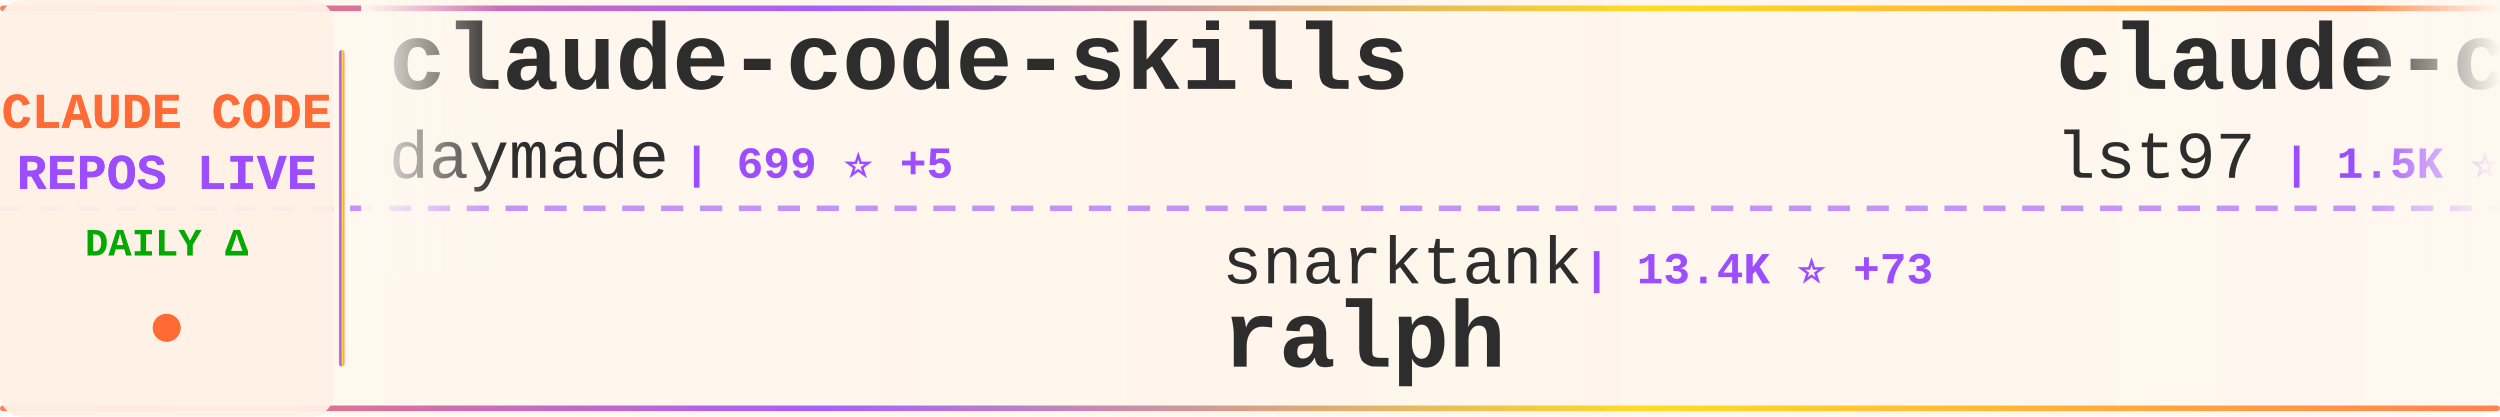
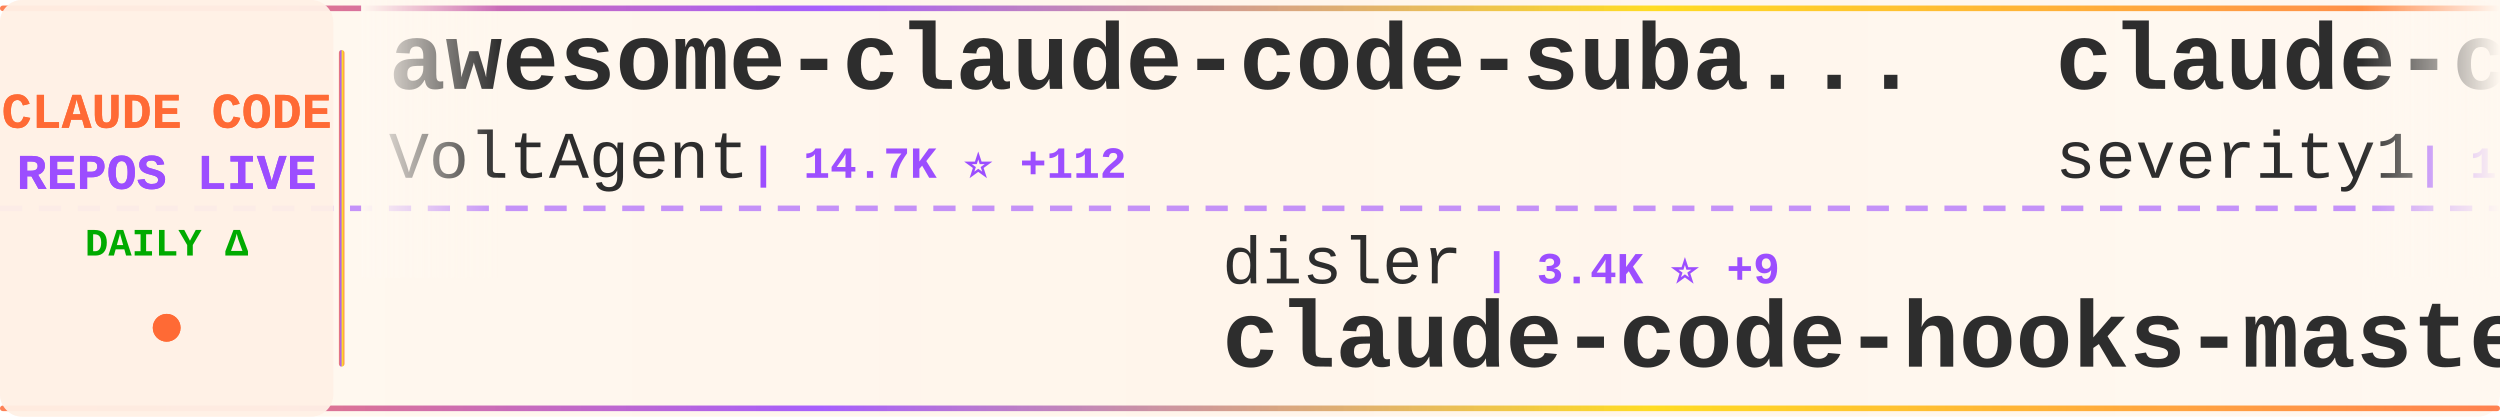
<svg xmlns="http://www.w3.org/2000/svg" width="900" height="150">
  <defs>
    <linearGradient id="tickerBg" x1="0%" y1="0%" x2="100%" y2="0%">
      <stop offset="0%" style="stop-color:#fff8f0;stop-opacity:0.98" />
      <stop offset="50%" style="stop-color:#fff5eb;stop-opacity:1" />
      <stop offset="100%" style="stop-color:#fff8f0;stop-opacity:0.98" />
    </linearGradient>
    <linearGradient id="borderGrad" x1="0%" y1="0%" x2="100%" y2="0%">
      <stop offset="0%" style="stop-color:#FF6B35;stop-opacity:0.85">
        <animate attributeName="stop-opacity" values="0.85;1;0.85" dur="2s" repeatCount="indefinite" />
      </stop>
      <stop offset="33%" style="stop-color:#9C4EFF;stop-opacity:0.9">
        <animate attributeName="stop-opacity" values="0.9;1;0.9" dur="2.2s" repeatCount="indefinite" />
      </stop>
      <stop offset="66%" style="stop-color:#FFD700;stop-opacity:0.85">
        <animate attributeName="stop-opacity" values="0.85;1;0.85" dur="1.8s" repeatCount="indefinite" />
      </stop>
      <stop offset="100%" style="stop-color:#FF6B35;stop-opacity:0.85">
        <animate attributeName="stop-opacity" values="0.85;1;0.85" dur="2s" repeatCount="indefinite" />
      </stop>
    </linearGradient>
    <filter id="textGlow">
      <feGaussianBlur stdDeviation="0.15" result="coloredBlur" />
      <feMerge>
        <feMergeNode in="coloredBlur" />
        <feMergeNode in="SourceGraphic" />
      </feMerge>
    </filter>
    <filter id="metricGlow">
      <feGaussianBlur stdDeviation="0.2" result="coloredBlur" />
      <feMerge>
        <feMergeNode in="coloredBlur" />
        <feMergeNode in="SourceGraphic" />
      </feMerge>
    </filter>
    <linearGradient id="leftFade" x1="0%" y1="0%" x2="100%" y2="0%">
      <stop offset="0%" style="stop-color:#fff8f0;stop-opacity:1" />
      <stop offset="100%" style="stop-color:#fff8f0;stop-opacity:0" />
    </linearGradient>
    <linearGradient id="rightFade" x1="0%" y1="0%" x2="100%" y2="0%">
      <stop offset="0%" style="stop-color:#fff8f0;stop-opacity:0" />
      <stop offset="100%" style="stop-color:#fff8f0;stop-opacity:1" />
    </linearGradient>
  </defs>
  <rect width="900" height="150" fill="url(#tickerBg)" rx="8" />
  <rect x="0" y="2" width="900" height="2" fill="url(#borderGrad)" rx="1" />
  <rect x="0" y="146" width="900" height="2" fill="url(#borderGrad)" rx="1" />
  <line x1="0" y1="75" x2="900" y2="75" stroke="#9C4EFF" stroke-width="2" stroke-dasharray="8 6" opacity="0.6" />
  <rect x="0" y="0" width="120" height="150" fill="#fff0e6" opacity="0.95" rx="8" />
  <text x="60" y="46" font-family="'Courier New', monospace" font-size="18" font-weight="bold" fill="#FF6B35" text-anchor="middle" filter="url(#textGlow)">
    CLAUDE CODE
  </text>
  <text x="60" y="68" font-family="'Courier New', monospace" font-size="18" font-weight="bold" fill="#9C4EFF" text-anchor="middle" filter="url(#textGlow)">
    REPOS LIVE
  </text>
  <text x="60" y="92" font-family="'Courier New', monospace" font-size="14" font-weight="bold" fill="#00aa00" text-anchor="middle">
    DAILY Δ
  </text>
  <circle cx="60" cy="118" r="5" fill="#FF6B35" filter="url(#metricGlow)">
    <animate attributeName="r" values="4;6;4" dur="1.5s" repeatCount="indefinite" />
    <animate attributeName="opacity" values="0.6;1;0.6" dur="1.5s" repeatCount="indefinite" />
  </circle>
  <rect x="122" y="18" width="2" height="114" fill="url(#borderGrad)" rx="1" />
  <clipPath id="tickerClip">
    <rect x="130" y="0" width="770" height="150" />
  </clipPath>
  <g clip-path="url(#tickerClip)">
    <g id="tickerItems">
      <animateTransform attributeName="transform" attributeType="XML" type="translate" from="0 0" to="-3000 0" dur="54s" repeatCount="indefinite" />
      <g transform="translate(0, 0)">
-         <text x="140" y="32" font-family="'Courier New', monospace" font-size="34" font-weight="bold" fill="#2d2d2d">claude-code-skills</text>
-         <text x="140" y="64" font-family="'Courier New', monospace" font-size="24" font-weight="normal" fill="#2d2d2d" opacity="1.0">daymade</text>
-         <text x="246" y="64" font-family="'Courier New', monospace" font-size="16" font-weight="bold" fill="#9C4EFF"> | 699 ⭐ +5</text>
+         <text x="140" y="32" font-family="'Courier New', monospace" font-size="34" font-weight="bold" fill="#2d2d2d">awesome-claude-code-suba...</text>
+         <text x="140" y="64" font-family="'Courier New', monospace" font-size="24" font-weight="normal" fill="#2d2d2d" opacity="1.0">VoltAgent</text>
+         <text x="270" y="64" font-family="'Courier New', monospace" font-size="16" font-weight="bold" fill="#9C4EFF"> | 14.7K ⭐ +112</text>
      </g>
      <g transform="translate(300, 0)">
-         <text x="140" y="102" font-family="'Courier New', monospace" font-size="24" font-weight="normal" fill="#2d2d2d" opacity="1.0">snarktank</text>
-         <text x="270" y="102" font-family="'Courier New', monospace" font-size="16" font-weight="bold" fill="#9C4EFF"> | 13.4K ⭐ +73</text>
-         <text x="140" y="132" font-family="'Courier New', monospace" font-size="34" font-weight="bold" fill="#2d2d2d">ralph</text>
+         <text x="140" y="102" font-family="'Courier New', monospace" font-size="24" font-weight="normal" fill="#2d2d2d" opacity="1.0">disler</text>
+         <text x="234" y="102" font-family="'Courier New', monospace" font-size="16" font-weight="bold" fill="#9C4EFF"> | 3.4K ⭐ +9</text>
+         <text x="140" y="132" font-family="'Courier New', monospace" font-size="34" font-weight="bold" fill="#2d2d2d">claude-code-hooks-master...</text>
      </g>
      <g transform="translate(600, 0)">
-         <text x="140" y="32" font-family="'Courier New', monospace" font-size="34" font-weight="bold" fill="#2d2d2d">claude-code-sub-agents</text>
-         <text x="140" y="64" font-family="'Courier New', monospace" font-size="24" font-weight="normal" fill="#2d2d2d" opacity="1.0">lst97</text>
-         <text x="222" y="64" font-family="'Courier New', monospace" font-size="16" font-weight="bold" fill="#9C4EFF"> | 1.5K ⭐ +3</text>
+         <text x="140" y="32" font-family="'Courier New', monospace" font-size="34" font-weight="bold" fill="#2d2d2d">claude-code-prompt-impro...</text>
+         <text x="140" y="64" font-family="'Courier New', monospace" font-size="24" font-weight="normal" fill="#2d2d2d" opacity="1.0">severity1</text>
+         <text x="270" y="64" font-family="'Courier New', monospace" font-size="16" font-weight="bold" fill="#9C4EFF"> | 1.3K ⭐ +2</text>
      </g>
      <g transform="translate(900, 0)">
-         <text x="140" y="102" font-family="'Courier New', monospace" font-size="24" font-weight="normal" fill="#2d2d2d" opacity="1.0">ComposioHQ</text>
-         <text x="282" y="102" font-family="'Courier New', monospace" font-size="16" font-weight="bold" fill="#9C4EFF"> | 46.6K ⭐ +245</text>
-         <text x="140" y="132" font-family="'Courier New', monospace" font-size="34" font-weight="bold" fill="#2d2d2d">awesome-claude-skills</text>
+         <text x="140" y="102" font-family="'Courier New', monospace" font-size="24" font-weight="normal" fill="#2d2d2d" opacity="1.0">Yuyz0112</text>
+         <text x="258" y="102" font-family="'Courier New', monospace" font-size="16" font-weight="bold" fill="#9C4EFF"> | 2.2K ⭐ +8</text>
+         <text x="140" y="132" font-family="'Courier New', monospace" font-size="34" font-weight="bold" fill="#2d2d2d">claude-code-reverse</text>
      </g>
      <g transform="translate(1200, 0)">
-         <text x="140" y="32" font-family="'Courier New', monospace" font-size="34" font-weight="bold" fill="#2d2d2d">claude-code-my-workflow</text>
-         <text x="140" y="64" font-family="'Courier New', monospace" font-size="24" font-weight="normal" fill="#2d2d2d" opacity="1.0">pedrohcgs</text>
-         <text x="270" y="64" font-family="'Courier New', monospace" font-size="16" font-weight="bold" fill="#9C4EFF"> | 714 ⭐ +10</text>
+         <text x="140" y="32" font-family="'Courier New', monospace" font-size="34" font-weight="bold" fill="#2d2d2d">claude-code-templates</text>
+         <text x="140" y="64" font-family="'Courier New', monospace" font-size="24" font-weight="normal" fill="#2d2d2d" opacity="1.0">davila7</text>
+         <text x="246" y="64" font-family="'Courier New', monospace" font-size="16" font-weight="bold" fill="#9C4EFF"> | 23.3K ⭐ +50</text>
      </g>
      <g transform="translate(1500, 0)">
        <text x="140" y="102" font-family="'Courier New', monospace" font-size="24" font-weight="normal" fill="#2d2d2d" opacity="1.0">ChrisWiles</text>
-         <text x="282" y="102" font-family="'Courier New', monospace" font-size="16" font-weight="bold" fill="#9C4EFF"> | 5.6K ⭐ +8</text>
+         <text x="282" y="102" font-family="'Courier New', monospace" font-size="16" font-weight="bold" fill="#9C4EFF"> | 5.6K ⭐ +6</text>
        <text x="140" y="132" font-family="'Courier New', monospace" font-size="34" font-weight="bold" fill="#2d2d2d">claude-code-showcase</text>
      </g>
      <g transform="translate(1800, 0)">
-         <text x="140" y="32" font-family="'Courier New', monospace" font-size="34" font-weight="bold" fill="#2d2d2d">claude-task-master</text>
-         <text x="140" y="64" font-family="'Courier New', monospace" font-size="24" font-weight="normal" fill="#2d2d2d" opacity="1.0">eyaltoledano</text>
-         <text x="306" y="64" font-family="'Courier New', monospace" font-size="16" font-weight="bold" fill="#9C4EFF"> | 26.0K ⭐ +30</text>
+         <text x="140" y="32" font-family="'Courier New', monospace" font-size="34" font-weight="bold" fill="#2d2d2d">everything-claude-code</text>
+         <text x="140" y="64" font-family="'Courier New', monospace" font-size="24" font-weight="normal" fill="#2d2d2d" opacity="1.0">affaan-m</text>
+         <text x="258" y="64" font-family="'Courier New', monospace" font-size="16" font-weight="bold" fill="#9C4EFF"> | 94.3K ⭐ +3.6K</text>
      </g>
      <g transform="translate(2100, 0)">
-         <text x="140" y="102" font-family="'Courier New', monospace" font-size="24" font-weight="normal" fill="#2d2d2d" opacity="1.0">pchalasani</text>
-         <text x="282" y="102" font-family="'Courier New', monospace" font-size="16" font-weight="bold" fill="#9C4EFF"> | 1.6K ⭐ +2</text>
-         <text x="140" y="132" font-family="'Courier New', monospace" font-size="34" font-weight="bold" fill="#2d2d2d">claude-code-tools</text>
+         <text x="140" y="102" font-family="'Courier New', monospace" font-size="24" font-weight="normal" fill="#2d2d2d" opacity="1.0">anthropics</text>
+         <text x="282" y="102" font-family="'Courier New', monospace" font-size="16" font-weight="bold" fill="#9C4EFF"> | 13.9K ⭐ +320</text>
+         <text x="140" y="132" font-family="'Courier New', monospace" font-size="34" font-weight="bold" fill="#2d2d2d">claude-plugins-official</text>
      </g>
      <g transform="translate(2400, 0)">
-         <text x="140" y="32" font-family="'Courier New', monospace" font-size="34" font-weight="bold" fill="#2d2d2d">claude-code-docs</text>
-         <text x="140" y="64" font-family="'Courier New', monospace" font-size="24" font-weight="normal" fill="#2d2d2d" opacity="1.0">ericbuess</text>
-         <text x="270" y="64" font-family="'Courier New', monospace" font-size="16" font-weight="bold" fill="#9C4EFF"> | 744 ⭐ +2</text>
+         <text x="140" y="32" font-family="'Courier New', monospace" font-size="34" font-weight="bold" fill="#2d2d2d">openskills</text>
+         <text x="140" y="64" font-family="'Courier New', monospace" font-size="24" font-weight="normal" fill="#2d2d2d" opacity="1.0">numman-ali</text>
+         <text x="282" y="64" font-family="'Courier New', monospace" font-size="16" font-weight="bold" fill="#9C4EFF"> | 9.2K ⭐ +18</text>
      </g>
      <g transform="translate(2700, 0)">
-         <text x="140" y="102" font-family="'Courier New', monospace" font-size="24" font-weight="normal" fill="#2d2d2d" opacity="1.0">kodu-ai</text>
-         <text x="246" y="102" font-family="'Courier New', monospace" font-size="16" font-weight="bold" fill="#9C4EFF"> | 5.3K ⭐</text>
-         <text x="140" y="132" font-family="'Courier New', monospace" font-size="34" font-weight="bold" fill="#2d2d2d">claude-coder</text>
+         <text x="140" y="102" font-family="'Courier New', monospace" font-size="24" font-weight="normal" fill="#2d2d2d" opacity="1.0">ghuntley</text>
+         <text x="258" y="102" font-family="'Courier New', monospace" font-size="16" font-weight="bold" fill="#9C4EFF"> | 868 ⭐ +2</text>
+         <text x="140" y="132" font-family="'Courier New', monospace" font-size="34" font-weight="bold" fill="#2d2d2d">claude-code-source-code-...</text>
      </g>
      <g transform="translate(3000, 0)">
-         <text x="140" y="32" font-family="'Courier New', monospace" font-size="34" font-weight="bold" fill="#2d2d2d">claude-code-skills</text>
-         <text x="140" y="64" font-family="'Courier New', monospace" font-size="24" font-weight="normal" fill="#2d2d2d" opacity="1.0">daymade</text>
-         <text x="246" y="64" font-family="'Courier New', monospace" font-size="16" font-weight="bold" fill="#9C4EFF"> | 699 ⭐ +5</text>
+         <text x="140" y="32" font-family="'Courier New', monospace" font-size="34" font-weight="bold" fill="#2d2d2d">awesome-claude-code-suba...</text>
+         <text x="140" y="64" font-family="'Courier New', monospace" font-size="24" font-weight="normal" fill="#2d2d2d" opacity="1.0">VoltAgent</text>
+         <text x="270" y="64" font-family="'Courier New', monospace" font-size="16" font-weight="bold" fill="#9C4EFF"> | 14.7K ⭐ +112</text>
      </g>
      <g transform="translate(3300, 0)">
-         <text x="140" y="102" font-family="'Courier New', monospace" font-size="24" font-weight="normal" fill="#2d2d2d" opacity="1.0">snarktank</text>
-         <text x="270" y="102" font-family="'Courier New', monospace" font-size="16" font-weight="bold" fill="#9C4EFF"> | 13.4K ⭐ +73</text>
-         <text x="140" y="132" font-family="'Courier New', monospace" font-size="34" font-weight="bold" fill="#2d2d2d">ralph</text>
+         <text x="140" y="102" font-family="'Courier New', monospace" font-size="24" font-weight="normal" fill="#2d2d2d" opacity="1.0">disler</text>
+         <text x="234" y="102" font-family="'Courier New', monospace" font-size="16" font-weight="bold" fill="#9C4EFF"> | 3.4K ⭐ +9</text>
+         <text x="140" y="132" font-family="'Courier New', monospace" font-size="34" font-weight="bold" fill="#2d2d2d">claude-code-hooks-master...</text>
      </g>
      <g transform="translate(3600, 0)">
-         <text x="140" y="32" font-family="'Courier New', monospace" font-size="34" font-weight="bold" fill="#2d2d2d">claude-code-sub-agents</text>
-         <text x="140" y="64" font-family="'Courier New', monospace" font-size="24" font-weight="normal" fill="#2d2d2d" opacity="1.0">lst97</text>
-         <text x="222" y="64" font-family="'Courier New', monospace" font-size="16" font-weight="bold" fill="#9C4EFF"> | 1.5K ⭐ +3</text>
+         <text x="140" y="32" font-family="'Courier New', monospace" font-size="34" font-weight="bold" fill="#2d2d2d">claude-code-prompt-impro...</text>
+         <text x="140" y="64" font-family="'Courier New', monospace" font-size="24" font-weight="normal" fill="#2d2d2d" opacity="1.0">severity1</text>
+         <text x="270" y="64" font-family="'Courier New', monospace" font-size="16" font-weight="bold" fill="#9C4EFF"> | 1.3K ⭐ +2</text>
      </g>
      <g transform="translate(3900, 0)">
-         <text x="140" y="102" font-family="'Courier New', monospace" font-size="24" font-weight="normal" fill="#2d2d2d" opacity="1.0">ComposioHQ</text>
-         <text x="282" y="102" font-family="'Courier New', monospace" font-size="16" font-weight="bold" fill="#9C4EFF"> | 46.6K ⭐ +245</text>
-         <text x="140" y="132" font-family="'Courier New', monospace" font-size="34" font-weight="bold" fill="#2d2d2d">awesome-claude-skills</text>
+         <text x="140" y="102" font-family="'Courier New', monospace" font-size="24" font-weight="normal" fill="#2d2d2d" opacity="1.0">Yuyz0112</text>
+         <text x="258" y="102" font-family="'Courier New', monospace" font-size="16" font-weight="bold" fill="#9C4EFF"> | 2.2K ⭐ +8</text>
+         <text x="140" y="132" font-family="'Courier New', monospace" font-size="34" font-weight="bold" fill="#2d2d2d">claude-code-reverse</text>
      </g>
    </g>
  </g>
  <rect x="130" y="0" width="50" height="100" fill="url(#leftFade)" />
  <rect x="850" y="0" width="50" height="100" fill="url(#rightFade)" />
</svg>
